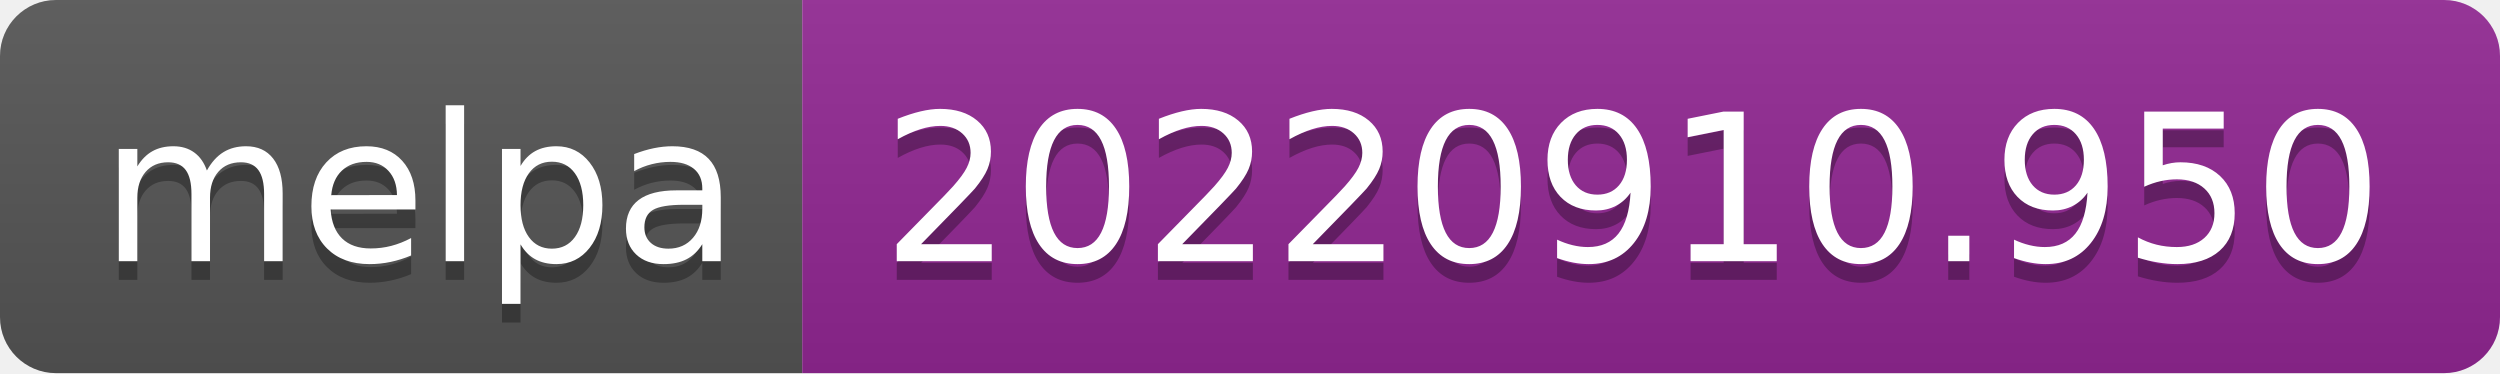
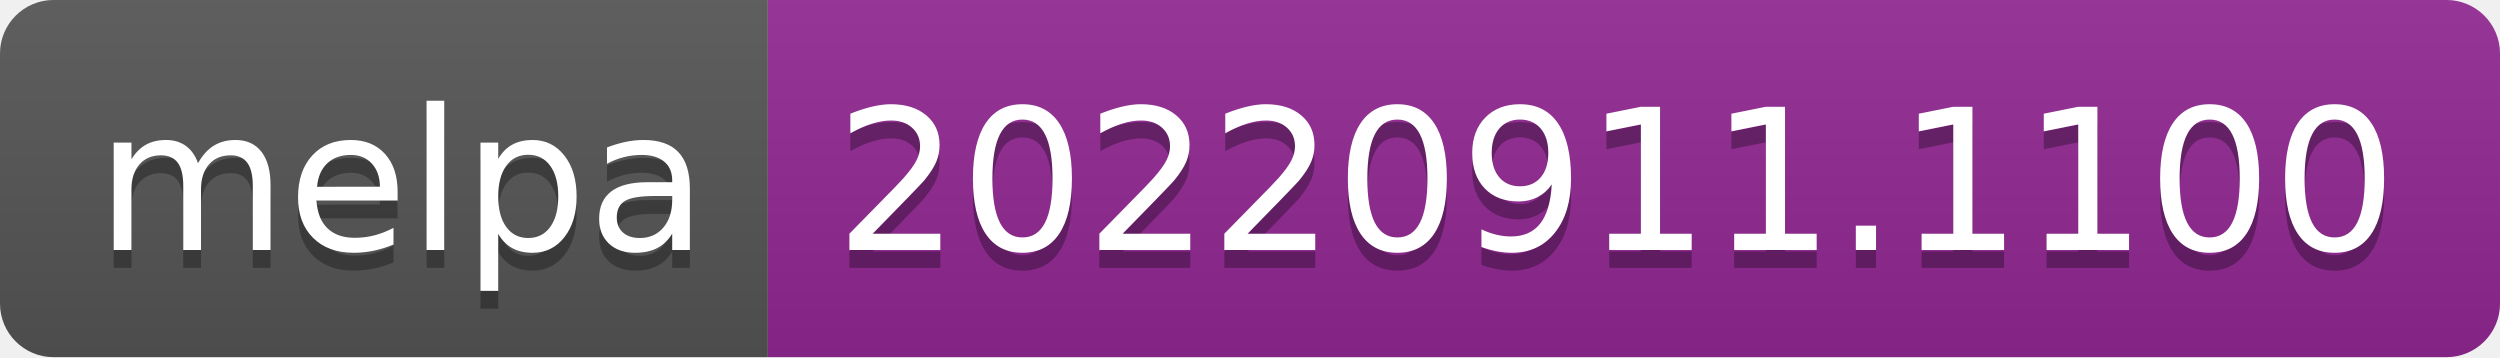
- <svg xmlns="http://www.w3.org/2000/svg" width="134" height="20" role="img" aria-label="melpa: 20220910.950">
+ <svg xmlns="http://www.w3.org/2000/svg" width="140" height="20" role="img" aria-label="melpa: 20220911.1100">
  <linearGradient id="s" x2="0" y2="100%">
    <stop offset="0" stop-color="#bbb" stop-opacity=".1" />
    <stop offset="1" stop-opacity=".1" />
  </linearGradient>
  <clipPath id="r">
-     <rect width="134" height="20" rx="3" fill="#fff" />
+     <rect width="140" height="20" rx="3" fill="#fff" />
  </clipPath>
  <g clip-path="url(#r)">
    <rect width="43" height="20" fill="#555" />
-     <rect x="43" width="91" height="20" fill="#922793" />
-     <rect width="134" height="20" fill="url(#s)" />
+     <rect x="43" width="97" height="20" fill="#922793" />
+     <rect width="140" height="20" fill="url(#s)" />
  </g>
  <g fill="#fff" text-anchor="middle" font-family="Verdana,Geneva,DejaVu Sans,sans-serif" text-rendering="geometricPrecision" font-size="110">
    <text aria-hidden="true" x="225" y="150" fill="#010101" fill-opacity=".3" transform="scale(.1)" textLength="330">melpa</text>
    <text x="225" y="140" transform="scale(.1)" fill="#fff" textLength="330">melpa</text>
-     <text aria-hidden="true" x="875" y="150" fill="#010101" fill-opacity=".3" transform="scale(.1)" textLength="810">20220910.950</text>
-     <text x="875" y="140" transform="scale(.1)" fill="#fff" textLength="810">20220910.950</text>
+     <text aria-hidden="true" x="905" y="150" fill="#010101" fill-opacity=".3" transform="scale(.1)" textLength="870">20220911.1100</text>
+     <text x="905" y="140" transform="scale(.1)" fill="#fff" textLength="870">20220911.1100</text>
  </g>
</svg>
